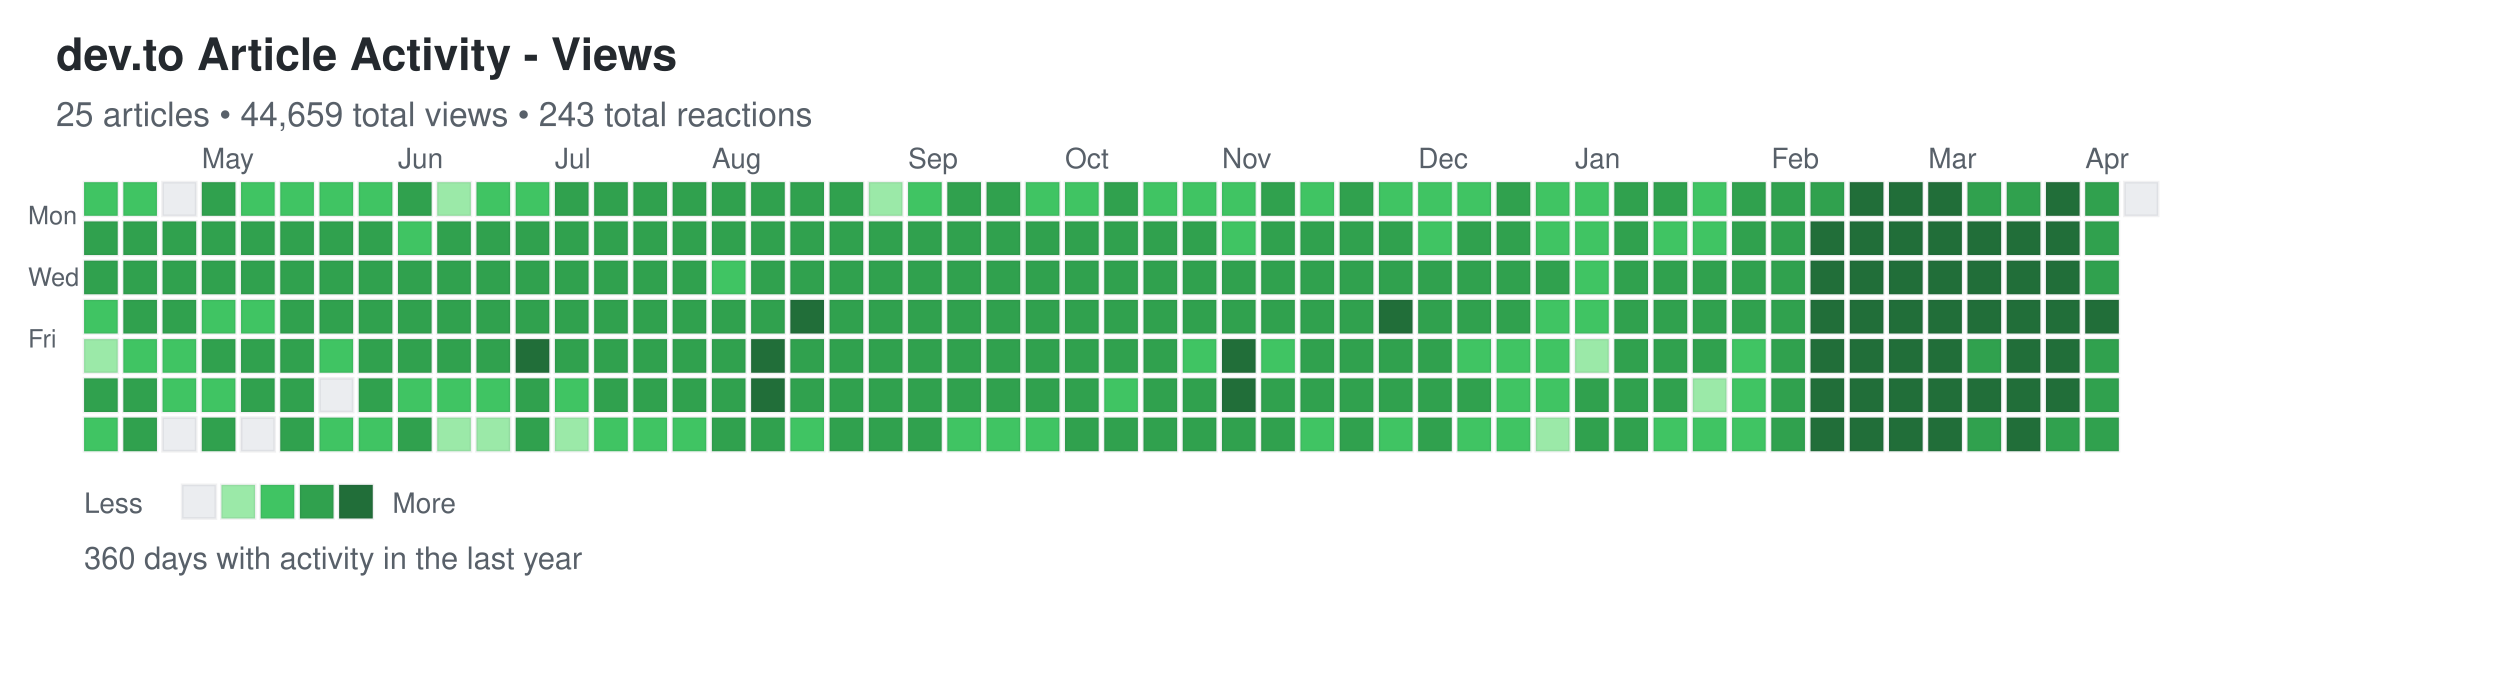
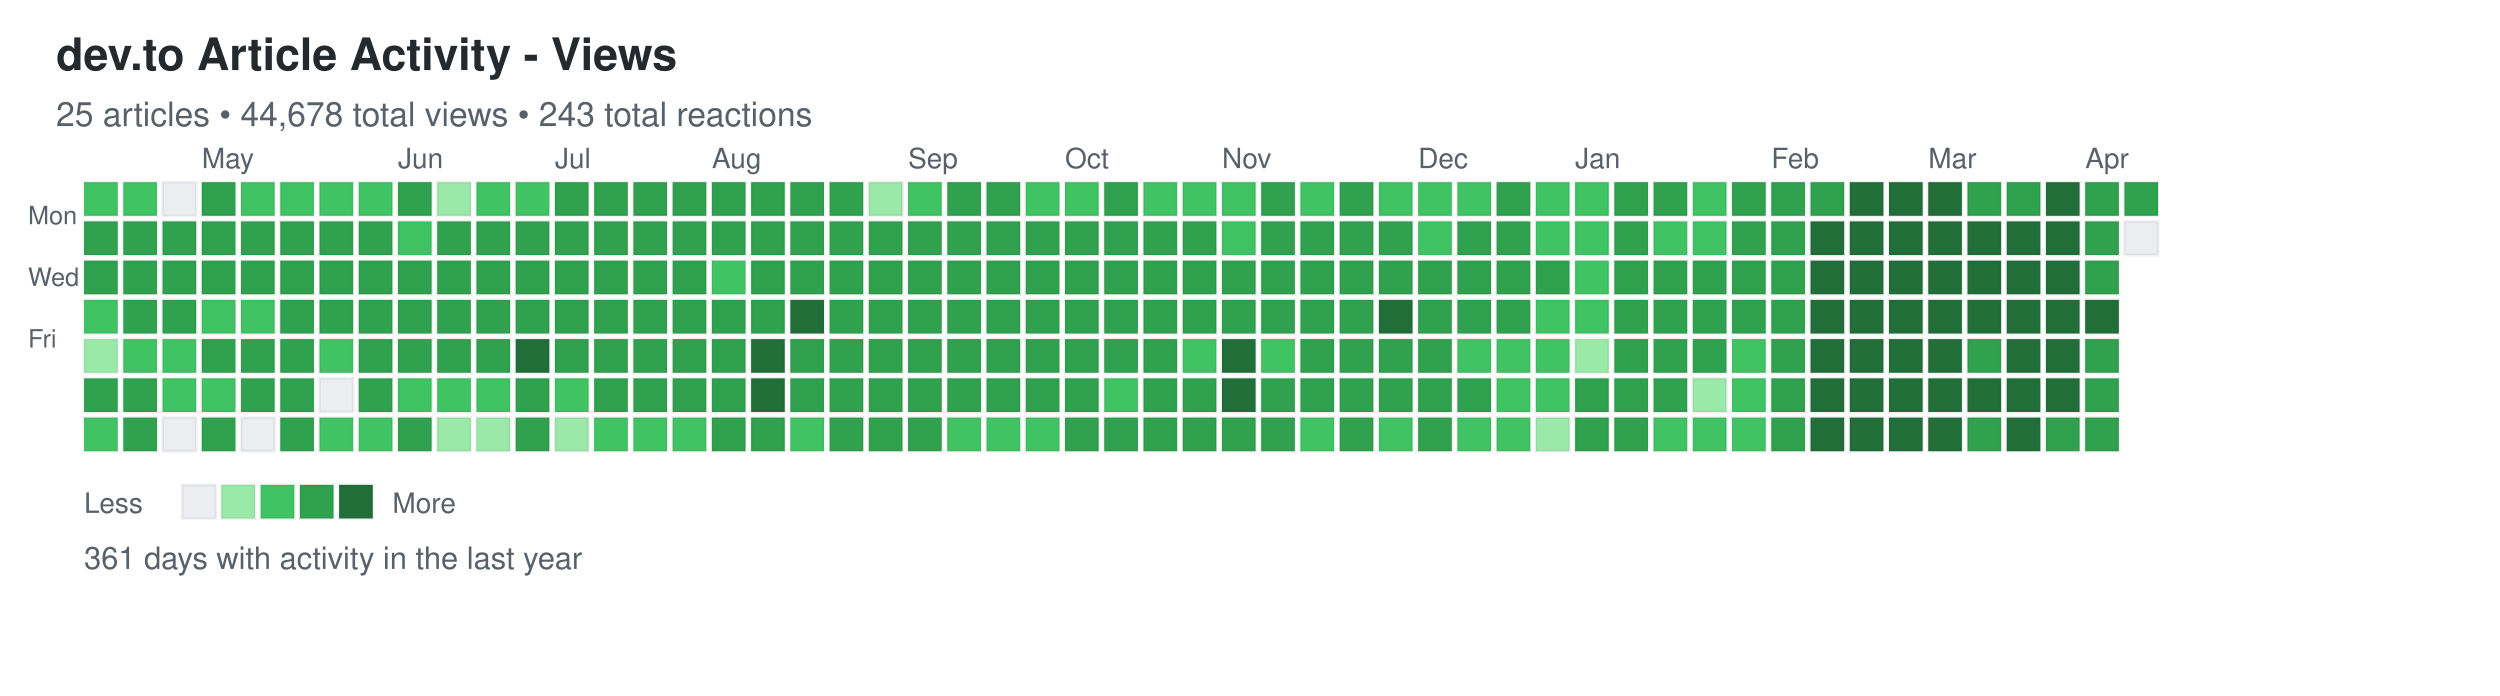
<svg xmlns="http://www.w3.org/2000/svg" width="892" height="248">
  <defs>
    <style>
.day { stroke: rgba(27,31,35,0.06); stroke-width: 1px; cursor: pointer; }
.day:hover { stroke: rgba(27,31,35,0.3); stroke-width: 2px; }
.month-label { font-family: -apple-system, BlinkMacSystemFont, "Segoe UI", Helvetica, Arial, sans-serif; font-size: 10px; fill: #586069; }
.day-label { font-family: -apple-system, BlinkMacSystemFont, "Segoe UI", Helvetica, Arial, sans-serif; font-size: 9px; fill: #586069; }
.title { font-family: -apple-system, BlinkMacSystemFont, "Segoe UI", Helvetica, Arial, sans-serif; font-size: 16px; font-weight: 600; fill: #24292e; }
.subtitle { font-family: -apple-system, BlinkMacSystemFont, "Segoe UI", Helvetica, Arial, sans-serif; font-size: 12px; fill: #586069; }
.stats { font-family: -apple-system, BlinkMacSystemFont, "Segoe UI", Helvetica, Arial, sans-serif; font-size: 11px; fill: #586069; }
.legend-text { font-family: -apple-system, BlinkMacSystemFont, "Segoe UI", Helvetica, Arial, sans-serif; font-size: 10px; fill: #586069; }
</style>
  </defs>
  <text x="20" y="25" class="title">dev.to Article Activity - Views</text>
-   <text x="20" y="45" class="subtitle">25 articles • 44,659 total views • 243 total reactions</text>
+   <text x="20" y="45" class="subtitle">25 articles • 44,678 total views • 243 total reactions</text>
  <text x="10" y="80" class="day-label">Mon</text>
  <text x="10" y="102" class="day-label">Wed</text>
  <text x="10" y="124" class="day-label">Fri</text>
  <rect x="30" y="65" width="12" height="12" fill="#40c463" class="day" data-date="2025-04-06" data-level="2" />
  <rect x="30" y="79" width="12" height="12" fill="#30a14e" class="day" data-date="2025-04-07" data-level="3" />
  <rect x="30" y="93" width="12" height="12" fill="#30a14e" class="day" data-date="2025-04-08" data-level="3" />
  <rect x="30" y="107" width="12" height="12" fill="#40c463" class="day" data-date="2025-04-09" data-level="2" />
  <rect x="30" y="121" width="12" height="12" fill="#9be9a8" class="day" data-date="2025-04-10" data-level="1" />
  <rect x="30" y="135" width="12" height="12" fill="#30a14e" class="day" data-date="2025-04-11" data-level="3" />
  <rect x="30" y="149" width="12" height="12" fill="#40c463" class="day" data-date="2025-04-12" data-level="2" />
  <rect x="44" y="65" width="12" height="12" fill="#40c463" class="day" data-date="2025-04-13" data-level="2" />
  <rect x="44" y="79" width="12" height="12" fill="#30a14e" class="day" data-date="2025-04-14" data-level="3" />
  <rect x="44" y="93" width="12" height="12" fill="#30a14e" class="day" data-date="2025-04-15" data-level="3" />
  <rect x="44" y="107" width="12" height="12" fill="#30a14e" class="day" data-date="2025-04-16" data-level="3" />
  <rect x="44" y="121" width="12" height="12" fill="#40c463" class="day" data-date="2025-04-17" data-level="2" />
  <rect x="44" y="135" width="12" height="12" fill="#30a14e" class="day" data-date="2025-04-18" data-level="3" />
  <rect x="44" y="149" width="12" height="12" fill="#30a14e" class="day" data-date="2025-04-19" data-level="3" />
  <rect x="58" y="65" width="12" height="12" fill="#ebedf0" class="day" data-date="2025-04-20" data-level="0" />
  <rect x="58" y="79" width="12" height="12" fill="#30a14e" class="day" data-date="2025-04-21" data-level="3" />
  <rect x="58" y="93" width="12" height="12" fill="#30a14e" class="day" data-date="2025-04-22" data-level="3" />
  <rect x="58" y="107" width="12" height="12" fill="#30a14e" class="day" data-date="2025-04-23" data-level="3" />
  <rect x="58" y="121" width="12" height="12" fill="#40c463" class="day" data-date="2025-04-24" data-level="2" />
  <rect x="58" y="135" width="12" height="12" fill="#40c463" class="day" data-date="2025-04-25" data-level="2" />
  <rect x="58" y="149" width="12" height="12" fill="#ebedf0" class="day" data-date="2025-04-26" data-level="0" />
  <rect x="72" y="65" width="12" height="12" fill="#30a14e" class="day" data-date="2025-04-27" data-level="3" />
  <rect x="72" y="79" width="12" height="12" fill="#30a14e" class="day" data-date="2025-04-28" data-level="3" />
  <rect x="72" y="93" width="12" height="12" fill="#30a14e" class="day" data-date="2025-04-29" data-level="3" />
  <rect x="72" y="107" width="12" height="12" fill="#40c463" class="day" data-date="2025-04-30" data-level="2" />
  <rect x="72" y="121" width="12" height="12" fill="#30a14e" class="day" data-date="2025-05-01" data-level="3" />
  <rect x="72" y="135" width="12" height="12" fill="#40c463" class="day" data-date="2025-05-02" data-level="2" />
  <rect x="72" y="149" width="12" height="12" fill="#30a14e" class="day" data-date="2025-05-03" data-level="3" />
  <rect x="86" y="65" width="12" height="12" fill="#40c463" class="day" data-date="2025-05-04" data-level="2" />
  <rect x="86" y="79" width="12" height="12" fill="#30a14e" class="day" data-date="2025-05-05" data-level="3" />
  <rect x="86" y="93" width="12" height="12" fill="#30a14e" class="day" data-date="2025-05-06" data-level="3" />
  <rect x="86" y="107" width="12" height="12" fill="#40c463" class="day" data-date="2025-05-07" data-level="2" />
  <rect x="86" y="121" width="12" height="12" fill="#30a14e" class="day" data-date="2025-05-08" data-level="3" />
  <rect x="86" y="135" width="12" height="12" fill="#30a14e" class="day" data-date="2025-05-09" data-level="3" />
  <rect x="86" y="149" width="12" height="12" fill="#ebedf0" class="day" data-date="2025-05-10" data-level="0" />
  <rect x="100" y="65" width="12" height="12" fill="#40c463" class="day" data-date="2025-05-11" data-level="2" />
  <rect x="100" y="79" width="12" height="12" fill="#30a14e" class="day" data-date="2025-05-12" data-level="3" />
  <rect x="100" y="93" width="12" height="12" fill="#30a14e" class="day" data-date="2025-05-13" data-level="3" />
  <rect x="100" y="107" width="12" height="12" fill="#30a14e" class="day" data-date="2025-05-14" data-level="3" />
  <rect x="100" y="121" width="12" height="12" fill="#30a14e" class="day" data-date="2025-05-15" data-level="3" />
  <rect x="100" y="135" width="12" height="12" fill="#30a14e" class="day" data-date="2025-05-16" data-level="3" />
  <rect x="100" y="149" width="12" height="12" fill="#30a14e" class="day" data-date="2025-05-17" data-level="3" />
  <rect x="114" y="65" width="12" height="12" fill="#40c463" class="day" data-date="2025-05-18" data-level="2" />
  <rect x="114" y="79" width="12" height="12" fill="#30a14e" class="day" data-date="2025-05-19" data-level="3" />
  <rect x="114" y="93" width="12" height="12" fill="#30a14e" class="day" data-date="2025-05-20" data-level="3" />
  <rect x="114" y="107" width="12" height="12" fill="#30a14e" class="day" data-date="2025-05-21" data-level="3" />
  <rect x="114" y="121" width="12" height="12" fill="#40c463" class="day" data-date="2025-05-22" data-level="2" />
  <rect x="114" y="135" width="12" height="12" fill="#ebedf0" class="day" data-date="2025-05-23" data-level="0" />
  <rect x="114" y="149" width="12" height="12" fill="#40c463" class="day" data-date="2025-05-24" data-level="2" />
  <rect x="128" y="65" width="12" height="12" fill="#40c463" class="day" data-date="2025-05-25" data-level="2" />
  <rect x="128" y="79" width="12" height="12" fill="#30a14e" class="day" data-date="2025-05-26" data-level="3" />
  <rect x="128" y="93" width="12" height="12" fill="#30a14e" class="day" data-date="2025-05-27" data-level="3" />
  <rect x="128" y="107" width="12" height="12" fill="#30a14e" class="day" data-date="2025-05-28" data-level="3" />
  <rect x="128" y="121" width="12" height="12" fill="#30a14e" class="day" data-date="2025-05-29" data-level="3" />
  <rect x="128" y="135" width="12" height="12" fill="#30a14e" class="day" data-date="2025-05-30" data-level="3" />
  <rect x="128" y="149" width="12" height="12" fill="#40c463" class="day" data-date="2025-05-31" data-level="2" />
  <rect x="142" y="65" width="12" height="12" fill="#30a14e" class="day" data-date="2025-06-01" data-level="3" />
  <rect x="142" y="79" width="12" height="12" fill="#40c463" class="day" data-date="2025-06-02" data-level="2" />
  <rect x="142" y="93" width="12" height="12" fill="#30a14e" class="day" data-date="2025-06-03" data-level="3" />
  <rect x="142" y="107" width="12" height="12" fill="#30a14e" class="day" data-date="2025-06-04" data-level="3" />
  <rect x="142" y="121" width="12" height="12" fill="#30a14e" class="day" data-date="2025-06-05" data-level="3" />
  <rect x="142" y="135" width="12" height="12" fill="#40c463" class="day" data-date="2025-06-06" data-level="2" />
  <rect x="142" y="149" width="12" height="12" fill="#30a14e" class="day" data-date="2025-06-07" data-level="3" />
  <rect x="156" y="65" width="12" height="12" fill="#9be9a8" class="day" data-date="2025-06-08" data-level="1" />
  <rect x="156" y="79" width="12" height="12" fill="#30a14e" class="day" data-date="2025-06-09" data-level="3" />
  <rect x="156" y="93" width="12" height="12" fill="#30a14e" class="day" data-date="2025-06-10" data-level="3" />
  <rect x="156" y="107" width="12" height="12" fill="#30a14e" class="day" data-date="2025-06-11" data-level="3" />
  <rect x="156" y="121" width="12" height="12" fill="#30a14e" class="day" data-date="2025-06-12" data-level="3" />
  <rect x="156" y="135" width="12" height="12" fill="#40c463" class="day" data-date="2025-06-13" data-level="2" />
  <rect x="156" y="149" width="12" height="12" fill="#9be9a8" class="day" data-date="2025-06-14" data-level="1" />
  <rect x="170" y="65" width="12" height="12" fill="#40c463" class="day" data-date="2025-06-15" data-level="2" />
  <rect x="170" y="79" width="12" height="12" fill="#30a14e" class="day" data-date="2025-06-16" data-level="3" />
  <rect x="170" y="93" width="12" height="12" fill="#30a14e" class="day" data-date="2025-06-17" data-level="3" />
  <rect x="170" y="107" width="12" height="12" fill="#30a14e" class="day" data-date="2025-06-18" data-level="3" />
  <rect x="170" y="121" width="12" height="12" fill="#30a14e" class="day" data-date="2025-06-19" data-level="3" />
  <rect x="170" y="135" width="12" height="12" fill="#40c463" class="day" data-date="2025-06-20" data-level="2" />
  <rect x="170" y="149" width="12" height="12" fill="#9be9a8" class="day" data-date="2025-06-21" data-level="1" />
  <rect x="184" y="65" width="12" height="12" fill="#40c463" class="day" data-date="2025-06-22" data-level="2" />
  <rect x="184" y="79" width="12" height="12" fill="#30a14e" class="day" data-date="2025-06-23" data-level="3" />
  <rect x="184" y="93" width="12" height="12" fill="#30a14e" class="day" data-date="2025-06-24" data-level="3" />
  <rect x="184" y="107" width="12" height="12" fill="#30a14e" class="day" data-date="2025-06-25" data-level="3" />
  <rect x="184" y="121" width="12" height="12" fill="#216e39" class="day" data-date="2025-06-26" data-level="4" />
  <rect x="184" y="135" width="12" height="12" fill="#30a14e" class="day" data-date="2025-06-27" data-level="3" />
  <rect x="184" y="149" width="12" height="12" fill="#30a14e" class="day" data-date="2025-06-28" data-level="3" />
  <rect x="198" y="65" width="12" height="12" fill="#30a14e" class="day" data-date="2025-06-29" data-level="3" />
  <rect x="198" y="79" width="12" height="12" fill="#30a14e" class="day" data-date="2025-06-30" data-level="3" />
  <rect x="198" y="93" width="12" height="12" fill="#30a14e" class="day" data-date="2025-07-01" data-level="3" />
  <rect x="198" y="107" width="12" height="12" fill="#30a14e" class="day" data-date="2025-07-02" data-level="3" />
  <rect x="198" y="121" width="12" height="12" fill="#30a14e" class="day" data-date="2025-07-03" data-level="3" />
  <rect x="198" y="135" width="12" height="12" fill="#40c463" class="day" data-date="2025-07-04" data-level="2" />
  <rect x="198" y="149" width="12" height="12" fill="#9be9a8" class="day" data-date="2025-07-05" data-level="1" />
  <rect x="212" y="65" width="12" height="12" fill="#30a14e" class="day" data-date="2025-07-06" data-level="3" />
  <rect x="212" y="79" width="12" height="12" fill="#30a14e" class="day" data-date="2025-07-07" data-level="3" />
  <rect x="212" y="93" width="12" height="12" fill="#30a14e" class="day" data-date="2025-07-08" data-level="3" />
  <rect x="212" y="107" width="12" height="12" fill="#30a14e" class="day" data-date="2025-07-09" data-level="3" />
  <rect x="212" y="121" width="12" height="12" fill="#30a14e" class="day" data-date="2025-07-10" data-level="3" />
  <rect x="212" y="135" width="12" height="12" fill="#30a14e" class="day" data-date="2025-07-11" data-level="3" />
  <rect x="212" y="149" width="12" height="12" fill="#40c463" class="day" data-date="2025-07-12" data-level="2" />
  <rect x="226" y="65" width="12" height="12" fill="#30a14e" class="day" data-date="2025-07-13" data-level="3" />
  <rect x="226" y="79" width="12" height="12" fill="#30a14e" class="day" data-date="2025-07-14" data-level="3" />
  <rect x="226" y="93" width="12" height="12" fill="#30a14e" class="day" data-date="2025-07-15" data-level="3" />
  <rect x="226" y="107" width="12" height="12" fill="#30a14e" class="day" data-date="2025-07-16" data-level="3" />
  <rect x="226" y="121" width="12" height="12" fill="#30a14e" class="day" data-date="2025-07-17" data-level="3" />
  <rect x="226" y="135" width="12" height="12" fill="#30a14e" class="day" data-date="2025-07-18" data-level="3" />
  <rect x="226" y="149" width="12" height="12" fill="#40c463" class="day" data-date="2025-07-19" data-level="2" />
  <rect x="240" y="65" width="12" height="12" fill="#30a14e" class="day" data-date="2025-07-20" data-level="3" />
  <rect x="240" y="79" width="12" height="12" fill="#30a14e" class="day" data-date="2025-07-21" data-level="3" />
  <rect x="240" y="93" width="12" height="12" fill="#30a14e" class="day" data-date="2025-07-22" data-level="3" />
  <rect x="240" y="107" width="12" height="12" fill="#30a14e" class="day" data-date="2025-07-23" data-level="3" />
  <rect x="240" y="121" width="12" height="12" fill="#30a14e" class="day" data-date="2025-07-24" data-level="3" />
  <rect x="240" y="135" width="12" height="12" fill="#30a14e" class="day" data-date="2025-07-25" data-level="3" />
  <rect x="240" y="149" width="12" height="12" fill="#40c463" class="day" data-date="2025-07-26" data-level="2" />
  <rect x="254" y="65" width="12" height="12" fill="#30a14e" class="day" data-date="2025-07-27" data-level="3" />
  <rect x="254" y="79" width="12" height="12" fill="#30a14e" class="day" data-date="2025-07-28" data-level="3" />
  <rect x="254" y="93" width="12" height="12" fill="#40c463" class="day" data-date="2025-07-29" data-level="2" />
  <rect x="254" y="107" width="12" height="12" fill="#30a14e" class="day" data-date="2025-07-30" data-level="3" />
  <rect x="254" y="121" width="12" height="12" fill="#30a14e" class="day" data-date="2025-07-31" data-level="3" />
  <rect x="254" y="135" width="12" height="12" fill="#30a14e" class="day" data-date="2025-08-01" data-level="3" />
  <rect x="254" y="149" width="12" height="12" fill="#30a14e" class="day" data-date="2025-08-02" data-level="3" />
  <rect x="268" y="65" width="12" height="12" fill="#30a14e" class="day" data-date="2025-08-03" data-level="3" />
  <rect x="268" y="79" width="12" height="12" fill="#30a14e" class="day" data-date="2025-08-04" data-level="3" />
  <rect x="268" y="93" width="12" height="12" fill="#30a14e" class="day" data-date="2025-08-05" data-level="3" />
  <rect x="268" y="107" width="12" height="12" fill="#30a14e" class="day" data-date="2025-08-06" data-level="3" />
  <rect x="268" y="121" width="12" height="12" fill="#216e39" class="day" data-date="2025-08-07" data-level="4" />
  <rect x="268" y="135" width="12" height="12" fill="#216e39" class="day" data-date="2025-08-08" data-level="4" />
  <rect x="268" y="149" width="12" height="12" fill="#30a14e" class="day" data-date="2025-08-09" data-level="3" />
  <rect x="282" y="65" width="12" height="12" fill="#30a14e" class="day" data-date="2025-08-10" data-level="3" />
  <rect x="282" y="79" width="12" height="12" fill="#30a14e" class="day" data-date="2025-08-11" data-level="3" />
  <rect x="282" y="93" width="12" height="12" fill="#30a14e" class="day" data-date="2025-08-12" data-level="3" />
  <rect x="282" y="107" width="12" height="12" fill="#216e39" class="day" data-date="2025-08-13" data-level="4" />
  <rect x="282" y="121" width="12" height="12" fill="#30a14e" class="day" data-date="2025-08-14" data-level="3" />
  <rect x="282" y="135" width="12" height="12" fill="#30a14e" class="day" data-date="2025-08-15" data-level="3" />
  <rect x="282" y="149" width="12" height="12" fill="#40c463" class="day" data-date="2025-08-16" data-level="2" />
  <rect x="296" y="65" width="12" height="12" fill="#30a14e" class="day" data-date="2025-08-17" data-level="3" />
  <rect x="296" y="79" width="12" height="12" fill="#30a14e" class="day" data-date="2025-08-18" data-level="3" />
  <rect x="296" y="93" width="12" height="12" fill="#30a14e" class="day" data-date="2025-08-19" data-level="3" />
  <rect x="296" y="107" width="12" height="12" fill="#30a14e" class="day" data-date="2025-08-20" data-level="3" />
  <rect x="296" y="121" width="12" height="12" fill="#30a14e" class="day" data-date="2025-08-21" data-level="3" />
  <rect x="296" y="135" width="12" height="12" fill="#30a14e" class="day" data-date="2025-08-22" data-level="3" />
  <rect x="296" y="149" width="12" height="12" fill="#30a14e" class="day" data-date="2025-08-23" data-level="3" />
  <rect x="310" y="65" width="12" height="12" fill="#9be9a8" class="day" data-date="2025-08-24" data-level="1" />
  <rect x="310" y="79" width="12" height="12" fill="#30a14e" class="day" data-date="2025-08-25" data-level="3" />
  <rect x="310" y="93" width="12" height="12" fill="#30a14e" class="day" data-date="2025-08-26" data-level="3" />
  <rect x="310" y="107" width="12" height="12" fill="#30a14e" class="day" data-date="2025-08-27" data-level="3" />
  <rect x="310" y="121" width="12" height="12" fill="#30a14e" class="day" data-date="2025-08-28" data-level="3" />
  <rect x="310" y="135" width="12" height="12" fill="#30a14e" class="day" data-date="2025-08-29" data-level="3" />
  <rect x="310" y="149" width="12" height="12" fill="#30a14e" class="day" data-date="2025-08-30" data-level="3" />
  <rect x="324" y="65" width="12" height="12" fill="#40c463" class="day" data-date="2025-08-31" data-level="2" />
  <rect x="324" y="79" width="12" height="12" fill="#30a14e" class="day" data-date="2025-09-01" data-level="3" />
  <rect x="324" y="93" width="12" height="12" fill="#30a14e" class="day" data-date="2025-09-02" data-level="3" />
  <rect x="324" y="107" width="12" height="12" fill="#30a14e" class="day" data-date="2025-09-03" data-level="3" />
  <rect x="324" y="121" width="12" height="12" fill="#30a14e" class="day" data-date="2025-09-04" data-level="3" />
  <rect x="324" y="135" width="12" height="12" fill="#30a14e" class="day" data-date="2025-09-05" data-level="3" />
  <rect x="324" y="149" width="12" height="12" fill="#30a14e" class="day" data-date="2025-09-06" data-level="3" />
  <rect x="338" y="65" width="12" height="12" fill="#30a14e" class="day" data-date="2025-09-07" data-level="3" />
  <rect x="338" y="79" width="12" height="12" fill="#30a14e" class="day" data-date="2025-09-08" data-level="3" />
  <rect x="338" y="93" width="12" height="12" fill="#30a14e" class="day" data-date="2025-09-09" data-level="3" />
  <rect x="338" y="107" width="12" height="12" fill="#30a14e" class="day" data-date="2025-09-10" data-level="3" />
  <rect x="338" y="121" width="12" height="12" fill="#30a14e" class="day" data-date="2025-09-11" data-level="3" />
  <rect x="338" y="135" width="12" height="12" fill="#30a14e" class="day" data-date="2025-09-12" data-level="3" />
  <rect x="338" y="149" width="12" height="12" fill="#40c463" class="day" data-date="2025-09-13" data-level="2" />
  <rect x="352" y="65" width="12" height="12" fill="#30a14e" class="day" data-date="2025-09-14" data-level="3" />
  <rect x="352" y="79" width="12" height="12" fill="#30a14e" class="day" data-date="2025-09-15" data-level="3" />
  <rect x="352" y="93" width="12" height="12" fill="#30a14e" class="day" data-date="2025-09-16" data-level="3" />
  <rect x="352" y="107" width="12" height="12" fill="#30a14e" class="day" data-date="2025-09-17" data-level="3" />
  <rect x="352" y="121" width="12" height="12" fill="#30a14e" class="day" data-date="2025-09-18" data-level="3" />
  <rect x="352" y="135" width="12" height="12" fill="#30a14e" class="day" data-date="2025-09-19" data-level="3" />
  <rect x="352" y="149" width="12" height="12" fill="#40c463" class="day" data-date="2025-09-20" data-level="2" />
  <rect x="366" y="65" width="12" height="12" fill="#40c463" class="day" data-date="2025-09-21" data-level="2" />
  <rect x="366" y="79" width="12" height="12" fill="#30a14e" class="day" data-date="2025-09-22" data-level="3" />
  <rect x="366" y="93" width="12" height="12" fill="#30a14e" class="day" data-date="2025-09-23" data-level="3" />
  <rect x="366" y="107" width="12" height="12" fill="#30a14e" class="day" data-date="2025-09-24" data-level="3" />
  <rect x="366" y="121" width="12" height="12" fill="#30a14e" class="day" data-date="2025-09-25" data-level="3" />
  <rect x="366" y="135" width="12" height="12" fill="#30a14e" class="day" data-date="2025-09-26" data-level="3" />
  <rect x="366" y="149" width="12" height="12" fill="#40c463" class="day" data-date="2025-09-27" data-level="2" />
  <rect x="380" y="65" width="12" height="12" fill="#40c463" class="day" data-date="2025-09-28" data-level="2" />
  <rect x="380" y="79" width="12" height="12" fill="#30a14e" class="day" data-date="2025-09-29" data-level="3" />
  <rect x="380" y="93" width="12" height="12" fill="#30a14e" class="day" data-date="2025-09-30" data-level="3" />
  <rect x="380" y="107" width="12" height="12" fill="#30a14e" class="day" data-date="2025-10-01" data-level="3" />
  <rect x="380" y="121" width="12" height="12" fill="#30a14e" class="day" data-date="2025-10-02" data-level="3" />
  <rect x="380" y="135" width="12" height="12" fill="#30a14e" class="day" data-date="2025-10-03" data-level="3" />
  <rect x="380" y="149" width="12" height="12" fill="#30a14e" class="day" data-date="2025-10-04" data-level="3" />
  <rect x="394" y="65" width="12" height="12" fill="#30a14e" class="day" data-date="2025-10-05" data-level="3" />
  <rect x="394" y="79" width="12" height="12" fill="#30a14e" class="day" data-date="2025-10-06" data-level="3" />
  <rect x="394" y="93" width="12" height="12" fill="#30a14e" class="day" data-date="2025-10-07" data-level="3" />
  <rect x="394" y="107" width="12" height="12" fill="#30a14e" class="day" data-date="2025-10-08" data-level="3" />
  <rect x="394" y="121" width="12" height="12" fill="#30a14e" class="day" data-date="2025-10-09" data-level="3" />
  <rect x="394" y="135" width="12" height="12" fill="#40c463" class="day" data-date="2025-10-10" data-level="2" />
  <rect x="394" y="149" width="12" height="12" fill="#30a14e" class="day" data-date="2025-10-11" data-level="3" />
  <rect x="408" y="65" width="12" height="12" fill="#40c463" class="day" data-date="2025-10-12" data-level="2" />
  <rect x="408" y="79" width="12" height="12" fill="#30a14e" class="day" data-date="2025-10-13" data-level="3" />
  <rect x="408" y="93" width="12" height="12" fill="#30a14e" class="day" data-date="2025-10-14" data-level="3" />
  <rect x="408" y="107" width="12" height="12" fill="#30a14e" class="day" data-date="2025-10-15" data-level="3" />
  <rect x="408" y="121" width="12" height="12" fill="#30a14e" class="day" data-date="2025-10-16" data-level="3" />
  <rect x="408" y="135" width="12" height="12" fill="#30a14e" class="day" data-date="2025-10-17" data-level="3" />
  <rect x="408" y="149" width="12" height="12" fill="#30a14e" class="day" data-date="2025-10-18" data-level="3" />
  <rect x="422" y="65" width="12" height="12" fill="#40c463" class="day" data-date="2025-10-19" data-level="2" />
  <rect x="422" y="79" width="12" height="12" fill="#30a14e" class="day" data-date="2025-10-20" data-level="3" />
  <rect x="422" y="93" width="12" height="12" fill="#30a14e" class="day" data-date="2025-10-21" data-level="3" />
  <rect x="422" y="107" width="12" height="12" fill="#30a14e" class="day" data-date="2025-10-22" data-level="3" />
  <rect x="422" y="121" width="12" height="12" fill="#40c463" class="day" data-date="2025-10-23" data-level="2" />
  <rect x="422" y="135" width="12" height="12" fill="#30a14e" class="day" data-date="2025-10-24" data-level="3" />
  <rect x="422" y="149" width="12" height="12" fill="#30a14e" class="day" data-date="2025-10-25" data-level="3" />
  <rect x="436" y="65" width="12" height="12" fill="#40c463" class="day" data-date="2025-10-26" data-level="2" />
  <rect x="436" y="79" width="12" height="12" fill="#40c463" class="day" data-date="2025-10-27" data-level="2" />
  <rect x="436" y="93" width="12" height="12" fill="#30a14e" class="day" data-date="2025-10-28" data-level="3" />
  <rect x="436" y="107" width="12" height="12" fill="#30a14e" class="day" data-date="2025-10-29" data-level="3" />
  <rect x="436" y="121" width="12" height="12" fill="#216e39" class="day" data-date="2025-10-30" data-level="4" />
  <rect x="436" y="135" width="12" height="12" fill="#216e39" class="day" data-date="2025-10-31" data-level="4" />
  <rect x="436" y="149" width="12" height="12" fill="#30a14e" class="day" data-date="2025-11-01" data-level="3" />
  <rect x="450" y="65" width="12" height="12" fill="#30a14e" class="day" data-date="2025-11-02" data-level="3" />
  <rect x="450" y="79" width="12" height="12" fill="#30a14e" class="day" data-date="2025-11-03" data-level="3" />
  <rect x="450" y="93" width="12" height="12" fill="#30a14e" class="day" data-date="2025-11-04" data-level="3" />
  <rect x="450" y="107" width="12" height="12" fill="#30a14e" class="day" data-date="2025-11-05" data-level="3" />
  <rect x="450" y="121" width="12" height="12" fill="#40c463" class="day" data-date="2025-11-06" data-level="2" />
  <rect x="450" y="135" width="12" height="12" fill="#30a14e" class="day" data-date="2025-11-07" data-level="3" />
  <rect x="450" y="149" width="12" height="12" fill="#30a14e" class="day" data-date="2025-11-08" data-level="3" />
  <rect x="464" y="65" width="12" height="12" fill="#40c463" class="day" data-date="2025-11-09" data-level="2" />
  <rect x="464" y="79" width="12" height="12" fill="#30a14e" class="day" data-date="2025-11-10" data-level="3" />
  <rect x="464" y="93" width="12" height="12" fill="#30a14e" class="day" data-date="2025-11-11" data-level="3" />
  <rect x="464" y="107" width="12" height="12" fill="#30a14e" class="day" data-date="2025-11-12" data-level="3" />
  <rect x="464" y="121" width="12" height="12" fill="#30a14e" class="day" data-date="2025-11-13" data-level="3" />
  <rect x="464" y="135" width="12" height="12" fill="#30a14e" class="day" data-date="2025-11-14" data-level="3" />
  <rect x="464" y="149" width="12" height="12" fill="#40c463" class="day" data-date="2025-11-15" data-level="2" />
  <rect x="478" y="65" width="12" height="12" fill="#30a14e" class="day" data-date="2025-11-16" data-level="3" />
  <rect x="478" y="79" width="12" height="12" fill="#30a14e" class="day" data-date="2025-11-17" data-level="3" />
  <rect x="478" y="93" width="12" height="12" fill="#30a14e" class="day" data-date="2025-11-18" data-level="3" />
  <rect x="478" y="107" width="12" height="12" fill="#30a14e" class="day" data-date="2025-11-19" data-level="3" />
  <rect x="478" y="121" width="12" height="12" fill="#30a14e" class="day" data-date="2025-11-20" data-level="3" />
  <rect x="478" y="135" width="12" height="12" fill="#30a14e" class="day" data-date="2025-11-21" data-level="3" />
  <rect x="478" y="149" width="12" height="12" fill="#30a14e" class="day" data-date="2025-11-22" data-level="3" />
  <rect x="492" y="65" width="12" height="12" fill="#40c463" class="day" data-date="2025-11-23" data-level="2" />
  <rect x="492" y="79" width="12" height="12" fill="#30a14e" class="day" data-date="2025-11-24" data-level="3" />
  <rect x="492" y="93" width="12" height="12" fill="#30a14e" class="day" data-date="2025-11-25" data-level="3" />
  <rect x="492" y="107" width="12" height="12" fill="#216e39" class="day" data-date="2025-11-26" data-level="4" />
  <rect x="492" y="121" width="12" height="12" fill="#30a14e" class="day" data-date="2025-11-27" data-level="3" />
  <rect x="492" y="135" width="12" height="12" fill="#30a14e" class="day" data-date="2025-11-28" data-level="3" />
  <rect x="492" y="149" width="12" height="12" fill="#40c463" class="day" data-date="2025-11-29" data-level="2" />
  <rect x="506" y="65" width="12" height="12" fill="#40c463" class="day" data-date="2025-11-30" data-level="2" />
  <rect x="506" y="79" width="12" height="12" fill="#40c463" class="day" data-date="2025-12-01" data-level="2" />
  <rect x="506" y="93" width="12" height="12" fill="#30a14e" class="day" data-date="2025-12-02" data-level="3" />
  <rect x="506" y="107" width="12" height="12" fill="#30a14e" class="day" data-date="2025-12-03" data-level="3" />
  <rect x="506" y="121" width="12" height="12" fill="#30a14e" class="day" data-date="2025-12-04" data-level="3" />
  <rect x="506" y="135" width="12" height="12" fill="#30a14e" class="day" data-date="2025-12-05" data-level="3" />
  <rect x="506" y="149" width="12" height="12" fill="#30a14e" class="day" data-date="2025-12-06" data-level="3" />
  <rect x="520" y="65" width="12" height="12" fill="#40c463" class="day" data-date="2025-12-07" data-level="2" />
  <rect x="520" y="79" width="12" height="12" fill="#30a14e" class="day" data-date="2025-12-08" data-level="3" />
  <rect x="520" y="93" width="12" height="12" fill="#30a14e" class="day" data-date="2025-12-09" data-level="3" />
  <rect x="520" y="107" width="12" height="12" fill="#30a14e" class="day" data-date="2025-12-10" data-level="3" />
  <rect x="520" y="121" width="12" height="12" fill="#40c463" class="day" data-date="2025-12-11" data-level="2" />
  <rect x="520" y="135" width="12" height="12" fill="#30a14e" class="day" data-date="2025-12-12" data-level="3" />
  <rect x="520" y="149" width="12" height="12" fill="#40c463" class="day" data-date="2025-12-13" data-level="2" />
  <rect x="534" y="65" width="12" height="12" fill="#30a14e" class="day" data-date="2025-12-14" data-level="3" />
  <rect x="534" y="79" width="12" height="12" fill="#30a14e" class="day" data-date="2025-12-15" data-level="3" />
  <rect x="534" y="93" width="12" height="12" fill="#30a14e" class="day" data-date="2025-12-16" data-level="3" />
  <rect x="534" y="107" width="12" height="12" fill="#30a14e" class="day" data-date="2025-12-17" data-level="3" />
  <rect x="534" y="121" width="12" height="12" fill="#40c463" class="day" data-date="2025-12-18" data-level="2" />
  <rect x="534" y="135" width="12" height="12" fill="#40c463" class="day" data-date="2025-12-19" data-level="2" />
  <rect x="534" y="149" width="12" height="12" fill="#40c463" class="day" data-date="2025-12-20" data-level="2" />
  <rect x="548" y="65" width="12" height="12" fill="#40c463" class="day" data-date="2025-12-21" data-level="2" />
  <rect x="548" y="79" width="12" height="12" fill="#40c463" class="day" data-date="2025-12-22" data-level="2" />
  <rect x="548" y="93" width="12" height="12" fill="#30a14e" class="day" data-date="2025-12-23" data-level="3" />
  <rect x="548" y="107" width="12" height="12" fill="#40c463" class="day" data-date="2025-12-24" data-level="2" />
  <rect x="548" y="121" width="12" height="12" fill="#40c463" class="day" data-date="2025-12-25" data-level="2" />
  <rect x="548" y="135" width="12" height="12" fill="#40c463" class="day" data-date="2025-12-26" data-level="2" />
  <rect x="548" y="149" width="12" height="12" fill="#9be9a8" class="day" data-date="2025-12-27" data-level="1" />
  <rect x="562" y="65" width="12" height="12" fill="#40c463" class="day" data-date="2025-12-28" data-level="2" />
  <rect x="562" y="79" width="12" height="12" fill="#40c463" class="day" data-date="2025-12-29" data-level="2" />
  <rect x="562" y="93" width="12" height="12" fill="#40c463" class="day" data-date="2025-12-30" data-level="2" />
  <rect x="562" y="107" width="12" height="12" fill="#40c463" class="day" data-date="2025-12-31" data-level="2" />
  <rect x="562" y="121" width="12" height="12" fill="#9be9a8" class="day" data-date="2026-01-01" data-level="1" />
  <rect x="562" y="135" width="12" height="12" fill="#30a14e" class="day" data-date="2026-01-02" data-level="3" />
  <rect x="562" y="149" width="12" height="12" fill="#30a14e" class="day" data-date="2026-01-03" data-level="3" />
  <rect x="576" y="65" width="12" height="12" fill="#30a14e" class="day" data-date="2026-01-04" data-level="3" />
  <rect x="576" y="79" width="12" height="12" fill="#30a14e" class="day" data-date="2026-01-05" data-level="3" />
  <rect x="576" y="93" width="12" height="12" fill="#30a14e" class="day" data-date="2026-01-06" data-level="3" />
  <rect x="576" y="107" width="12" height="12" fill="#30a14e" class="day" data-date="2026-01-07" data-level="3" />
  <rect x="576" y="121" width="12" height="12" fill="#30a14e" class="day" data-date="2026-01-08" data-level="3" />
  <rect x="576" y="135" width="12" height="12" fill="#30a14e" class="day" data-date="2026-01-09" data-level="3" />
  <rect x="576" y="149" width="12" height="12" fill="#30a14e" class="day" data-date="2026-01-10" data-level="3" />
  <rect x="590" y="65" width="12" height="12" fill="#30a14e" class="day" data-date="2026-01-11" data-level="3" />
  <rect x="590" y="79" width="12" height="12" fill="#40c463" class="day" data-date="2026-01-12" data-level="2" />
  <rect x="590" y="93" width="12" height="12" fill="#30a14e" class="day" data-date="2026-01-13" data-level="3" />
  <rect x="590" y="107" width="12" height="12" fill="#30a14e" class="day" data-date="2026-01-14" data-level="3" />
  <rect x="590" y="121" width="12" height="12" fill="#30a14e" class="day" data-date="2026-01-15" data-level="3" />
  <rect x="590" y="135" width="12" height="12" fill="#30a14e" class="day" data-date="2026-01-16" data-level="3" />
  <rect x="590" y="149" width="12" height="12" fill="#40c463" class="day" data-date="2026-01-17" data-level="2" />
  <rect x="604" y="65" width="12" height="12" fill="#40c463" class="day" data-date="2026-01-18" data-level="2" />
  <rect x="604" y="79" width="12" height="12" fill="#40c463" class="day" data-date="2026-01-19" data-level="2" />
  <rect x="604" y="93" width="12" height="12" fill="#30a14e" class="day" data-date="2026-01-20" data-level="3" />
  <rect x="604" y="107" width="12" height="12" fill="#30a14e" class="day" data-date="2026-01-21" data-level="3" />
  <rect x="604" y="121" width="12" height="12" fill="#30a14e" class="day" data-date="2026-01-22" data-level="3" />
  <rect x="604" y="135" width="12" height="12" fill="#9be9a8" class="day" data-date="2026-01-23" data-level="1" />
  <rect x="604" y="149" width="12" height="12" fill="#40c463" class="day" data-date="2026-01-24" data-level="2" />
  <rect x="618" y="65" width="12" height="12" fill="#30a14e" class="day" data-date="2026-01-25" data-level="3" />
  <rect x="618" y="79" width="12" height="12" fill="#30a14e" class="day" data-date="2026-01-26" data-level="3" />
  <rect x="618" y="93" width="12" height="12" fill="#30a14e" class="day" data-date="2026-01-27" data-level="3" />
  <rect x="618" y="107" width="12" height="12" fill="#30a14e" class="day" data-date="2026-01-28" data-level="3" />
  <rect x="618" y="121" width="12" height="12" fill="#40c463" class="day" data-date="2026-01-29" data-level="2" />
  <rect x="618" y="135" width="12" height="12" fill="#40c463" class="day" data-date="2026-01-30" data-level="2" />
  <rect x="618" y="149" width="12" height="12" fill="#40c463" class="day" data-date="2026-01-31" data-level="2" />
  <rect x="632" y="65" width="12" height="12" fill="#30a14e" class="day" data-date="2026-02-01" data-level="3" />
  <rect x="632" y="79" width="12" height="12" fill="#30a14e" class="day" data-date="2026-02-02" data-level="3" />
  <rect x="632" y="93" width="12" height="12" fill="#30a14e" class="day" data-date="2026-02-03" data-level="3" />
  <rect x="632" y="107" width="12" height="12" fill="#30a14e" class="day" data-date="2026-02-04" data-level="3" />
  <rect x="632" y="121" width="12" height="12" fill="#30a14e" class="day" data-date="2026-02-05" data-level="3" />
  <rect x="632" y="135" width="12" height="12" fill="#30a14e" class="day" data-date="2026-02-06" data-level="3" />
  <rect x="632" y="149" width="12" height="12" fill="#30a14e" class="day" data-date="2026-02-07" data-level="3" />
  <rect x="646" y="65" width="12" height="12" fill="#30a14e" class="day" data-date="2026-02-08" data-level="3" />
  <rect x="646" y="79" width="12" height="12" fill="#216e39" class="day" data-date="2026-02-09" data-level="4" />
  <rect x="646" y="93" width="12" height="12" fill="#216e39" class="day" data-date="2026-02-10" data-level="4" />
  <rect x="646" y="107" width="12" height="12" fill="#216e39" class="day" data-date="2026-02-11" data-level="4" />
  <rect x="646" y="121" width="12" height="12" fill="#216e39" class="day" data-date="2026-02-12" data-level="4" />
  <rect x="646" y="135" width="12" height="12" fill="#216e39" class="day" data-date="2026-02-13" data-level="4" />
  <rect x="646" y="149" width="12" height="12" fill="#216e39" class="day" data-date="2026-02-14" data-level="4" />
  <rect x="660" y="65" width="12" height="12" fill="#216e39" class="day" data-date="2026-02-15" data-level="4" />
  <rect x="660" y="79" width="12" height="12" fill="#216e39" class="day" data-date="2026-02-16" data-level="4" />
  <rect x="660" y="93" width="12" height="12" fill="#216e39" class="day" data-date="2026-02-17" data-level="4" />
  <rect x="660" y="107" width="12" height="12" fill="#216e39" class="day" data-date="2026-02-18" data-level="4" />
  <rect x="660" y="121" width="12" height="12" fill="#216e39" class="day" data-date="2026-02-19" data-level="4" />
  <rect x="660" y="135" width="12" height="12" fill="#216e39" class="day" data-date="2026-02-20" data-level="4" />
  <rect x="660" y="149" width="12" height="12" fill="#216e39" class="day" data-date="2026-02-21" data-level="4" />
  <rect x="674" y="65" width="12" height="12" fill="#216e39" class="day" data-date="2026-02-22" data-level="4" />
  <rect x="674" y="79" width="12" height="12" fill="#216e39" class="day" data-date="2026-02-23" data-level="4" />
  <rect x="674" y="93" width="12" height="12" fill="#216e39" class="day" data-date="2026-02-24" data-level="4" />
  <rect x="674" y="107" width="12" height="12" fill="#216e39" class="day" data-date="2026-02-25" data-level="4" />
  <rect x="674" y="121" width="12" height="12" fill="#216e39" class="day" data-date="2026-02-26" data-level="4" />
  <rect x="674" y="135" width="12" height="12" fill="#216e39" class="day" data-date="2026-02-27" data-level="4" />
  <rect x="674" y="149" width="12" height="12" fill="#216e39" class="day" data-date="2026-02-28" data-level="4" />
  <rect x="688" y="65" width="12" height="12" fill="#216e39" class="day" data-date="2026-03-01" data-level="4" />
  <rect x="688" y="79" width="12" height="12" fill="#216e39" class="day" data-date="2026-03-02" data-level="4" />
  <rect x="688" y="93" width="12" height="12" fill="#216e39" class="day" data-date="2026-03-03" data-level="4" />
  <rect x="688" y="107" width="12" height="12" fill="#216e39" class="day" data-date="2026-03-04" data-level="4" />
  <rect x="688" y="121" width="12" height="12" fill="#216e39" class="day" data-date="2026-03-05" data-level="4" />
  <rect x="688" y="135" width="12" height="12" fill="#216e39" class="day" data-date="2026-03-06" data-level="4" />
  <rect x="688" y="149" width="12" height="12" fill="#216e39" class="day" data-date="2026-03-07" data-level="4" />
  <rect x="702" y="65" width="12" height="12" fill="#30a14e" class="day" data-date="2026-03-08" data-level="3" />
  <rect x="702" y="79" width="12" height="12" fill="#216e39" class="day" data-date="2026-03-09" data-level="4" />
  <rect x="702" y="93" width="12" height="12" fill="#216e39" class="day" data-date="2026-03-10" data-level="4" />
  <rect x="702" y="107" width="12" height="12" fill="#216e39" class="day" data-date="2026-03-11" data-level="4" />
  <rect x="702" y="121" width="12" height="12" fill="#30a14e" class="day" data-date="2026-03-12" data-level="3" />
  <rect x="702" y="135" width="12" height="12" fill="#216e39" class="day" data-date="2026-03-13" data-level="4" />
  <rect x="702" y="149" width="12" height="12" fill="#30a14e" class="day" data-date="2026-03-14" data-level="3" />
  <rect x="716" y="65" width="12" height="12" fill="#30a14e" class="day" data-date="2026-03-15" data-level="3" />
  <rect x="716" y="79" width="12" height="12" fill="#216e39" class="day" data-date="2026-03-16" data-level="4" />
  <rect x="716" y="93" width="12" height="12" fill="#216e39" class="day" data-date="2026-03-17" data-level="4" />
  <rect x="716" y="107" width="12" height="12" fill="#216e39" class="day" data-date="2026-03-18" data-level="4" />
  <rect x="716" y="121" width="12" height="12" fill="#216e39" class="day" data-date="2026-03-19" data-level="4" />
  <rect x="716" y="135" width="12" height="12" fill="#216e39" class="day" data-date="2026-03-20" data-level="4" />
  <rect x="716" y="149" width="12" height="12" fill="#216e39" class="day" data-date="2026-03-21" data-level="4" />
  <rect x="730" y="65" width="12" height="12" fill="#216e39" class="day" data-date="2026-03-22" data-level="4" />
  <rect x="730" y="79" width="12" height="12" fill="#216e39" class="day" data-date="2026-03-23" data-level="4" />
  <rect x="730" y="93" width="12" height="12" fill="#216e39" class="day" data-date="2026-03-24" data-level="4" />
  <rect x="730" y="107" width="12" height="12" fill="#216e39" class="day" data-date="2026-03-25" data-level="4" />
  <rect x="730" y="121" width="12" height="12" fill="#216e39" class="day" data-date="2026-03-26" data-level="4" />
  <rect x="730" y="135" width="12" height="12" fill="#216e39" class="day" data-date="2026-03-27" data-level="4" />
  <rect x="730" y="149" width="12" height="12" fill="#30a14e" class="day" data-date="2026-03-28" data-level="3" />
  <rect x="744" y="65" width="12" height="12" fill="#30a14e" class="day" data-date="2026-03-29" data-level="3" />
  <rect x="744" y="79" width="12" height="12" fill="#30a14e" class="day" data-date="2026-03-30" data-level="3" />
  <rect x="744" y="93" width="12" height="12" fill="#30a14e" class="day" data-date="2026-03-31" data-level="3" />
  <rect x="744" y="107" width="12" height="12" fill="#216e39" class="day" data-date="2026-04-01" data-level="4" />
  <rect x="744" y="121" width="12" height="12" fill="#30a14e" class="day" data-date="2026-04-02" data-level="3" />
  <rect x="744" y="135" width="12" height="12" fill="#30a14e" class="day" data-date="2026-04-03" data-level="3" />
  <rect x="744" y="149" width="12" height="12" fill="#30a14e" class="day" data-date="2026-04-04" data-level="3" />
-   <rect x="758" y="65" width="12" height="12" fill="#ebedf0" class="day" data-date="2026-04-05" data-level="0" />
+   <rect x="758" y="65" width="12" height="12" fill="#30a14e" class="day" data-date="2026-04-05" data-level="3" />
+   <rect x="758" y="79" width="12" height="12" fill="#ebedf0" class="day" data-date="2026-04-06" data-level="0" />
  <text x="72" y="60" class="month-label">May</text>
  <text x="142" y="60" class="month-label">Jun</text>
  <text x="198" y="60" class="month-label">Jul</text>
  <text x="254" y="60" class="month-label">Aug</text>
  <text x="324" y="60" class="month-label">Sep</text>
  <text x="380" y="60" class="month-label">Oct</text>
  <text x="436" y="60" class="month-label">Nov</text>
  <text x="506" y="60" class="month-label">Dec</text>
  <text x="562" y="60" class="month-label">Jan</text>
  <text x="632" y="60" class="month-label">Feb</text>
  <text x="688" y="60" class="month-label">Mar</text>
  <text x="744" y="60" class="month-label">Apr</text>
  <text x="30" y="183" class="legend-text">Less</text>
  <rect x="65" y="173" width="12" height="12" fill="#ebedf0" class="day" />
  <rect x="79" y="173" width="12" height="12" fill="#9be9a8" class="day" />
  <rect x="93" y="173" width="12" height="12" fill="#40c463" class="day" />
  <rect x="107" y="173" width="12" height="12" fill="#30a14e" class="day" />
  <rect x="121" y="173" width="12" height="12" fill="#216e39" class="day" />
  <text x="140" y="183" class="legend-text">More</text>
-   <text x="30" y="203" class="stats">360 days with activity in the last year</text>
+   <text x="30" y="203" class="stats">361 days with activity in the last year</text>
</svg>
